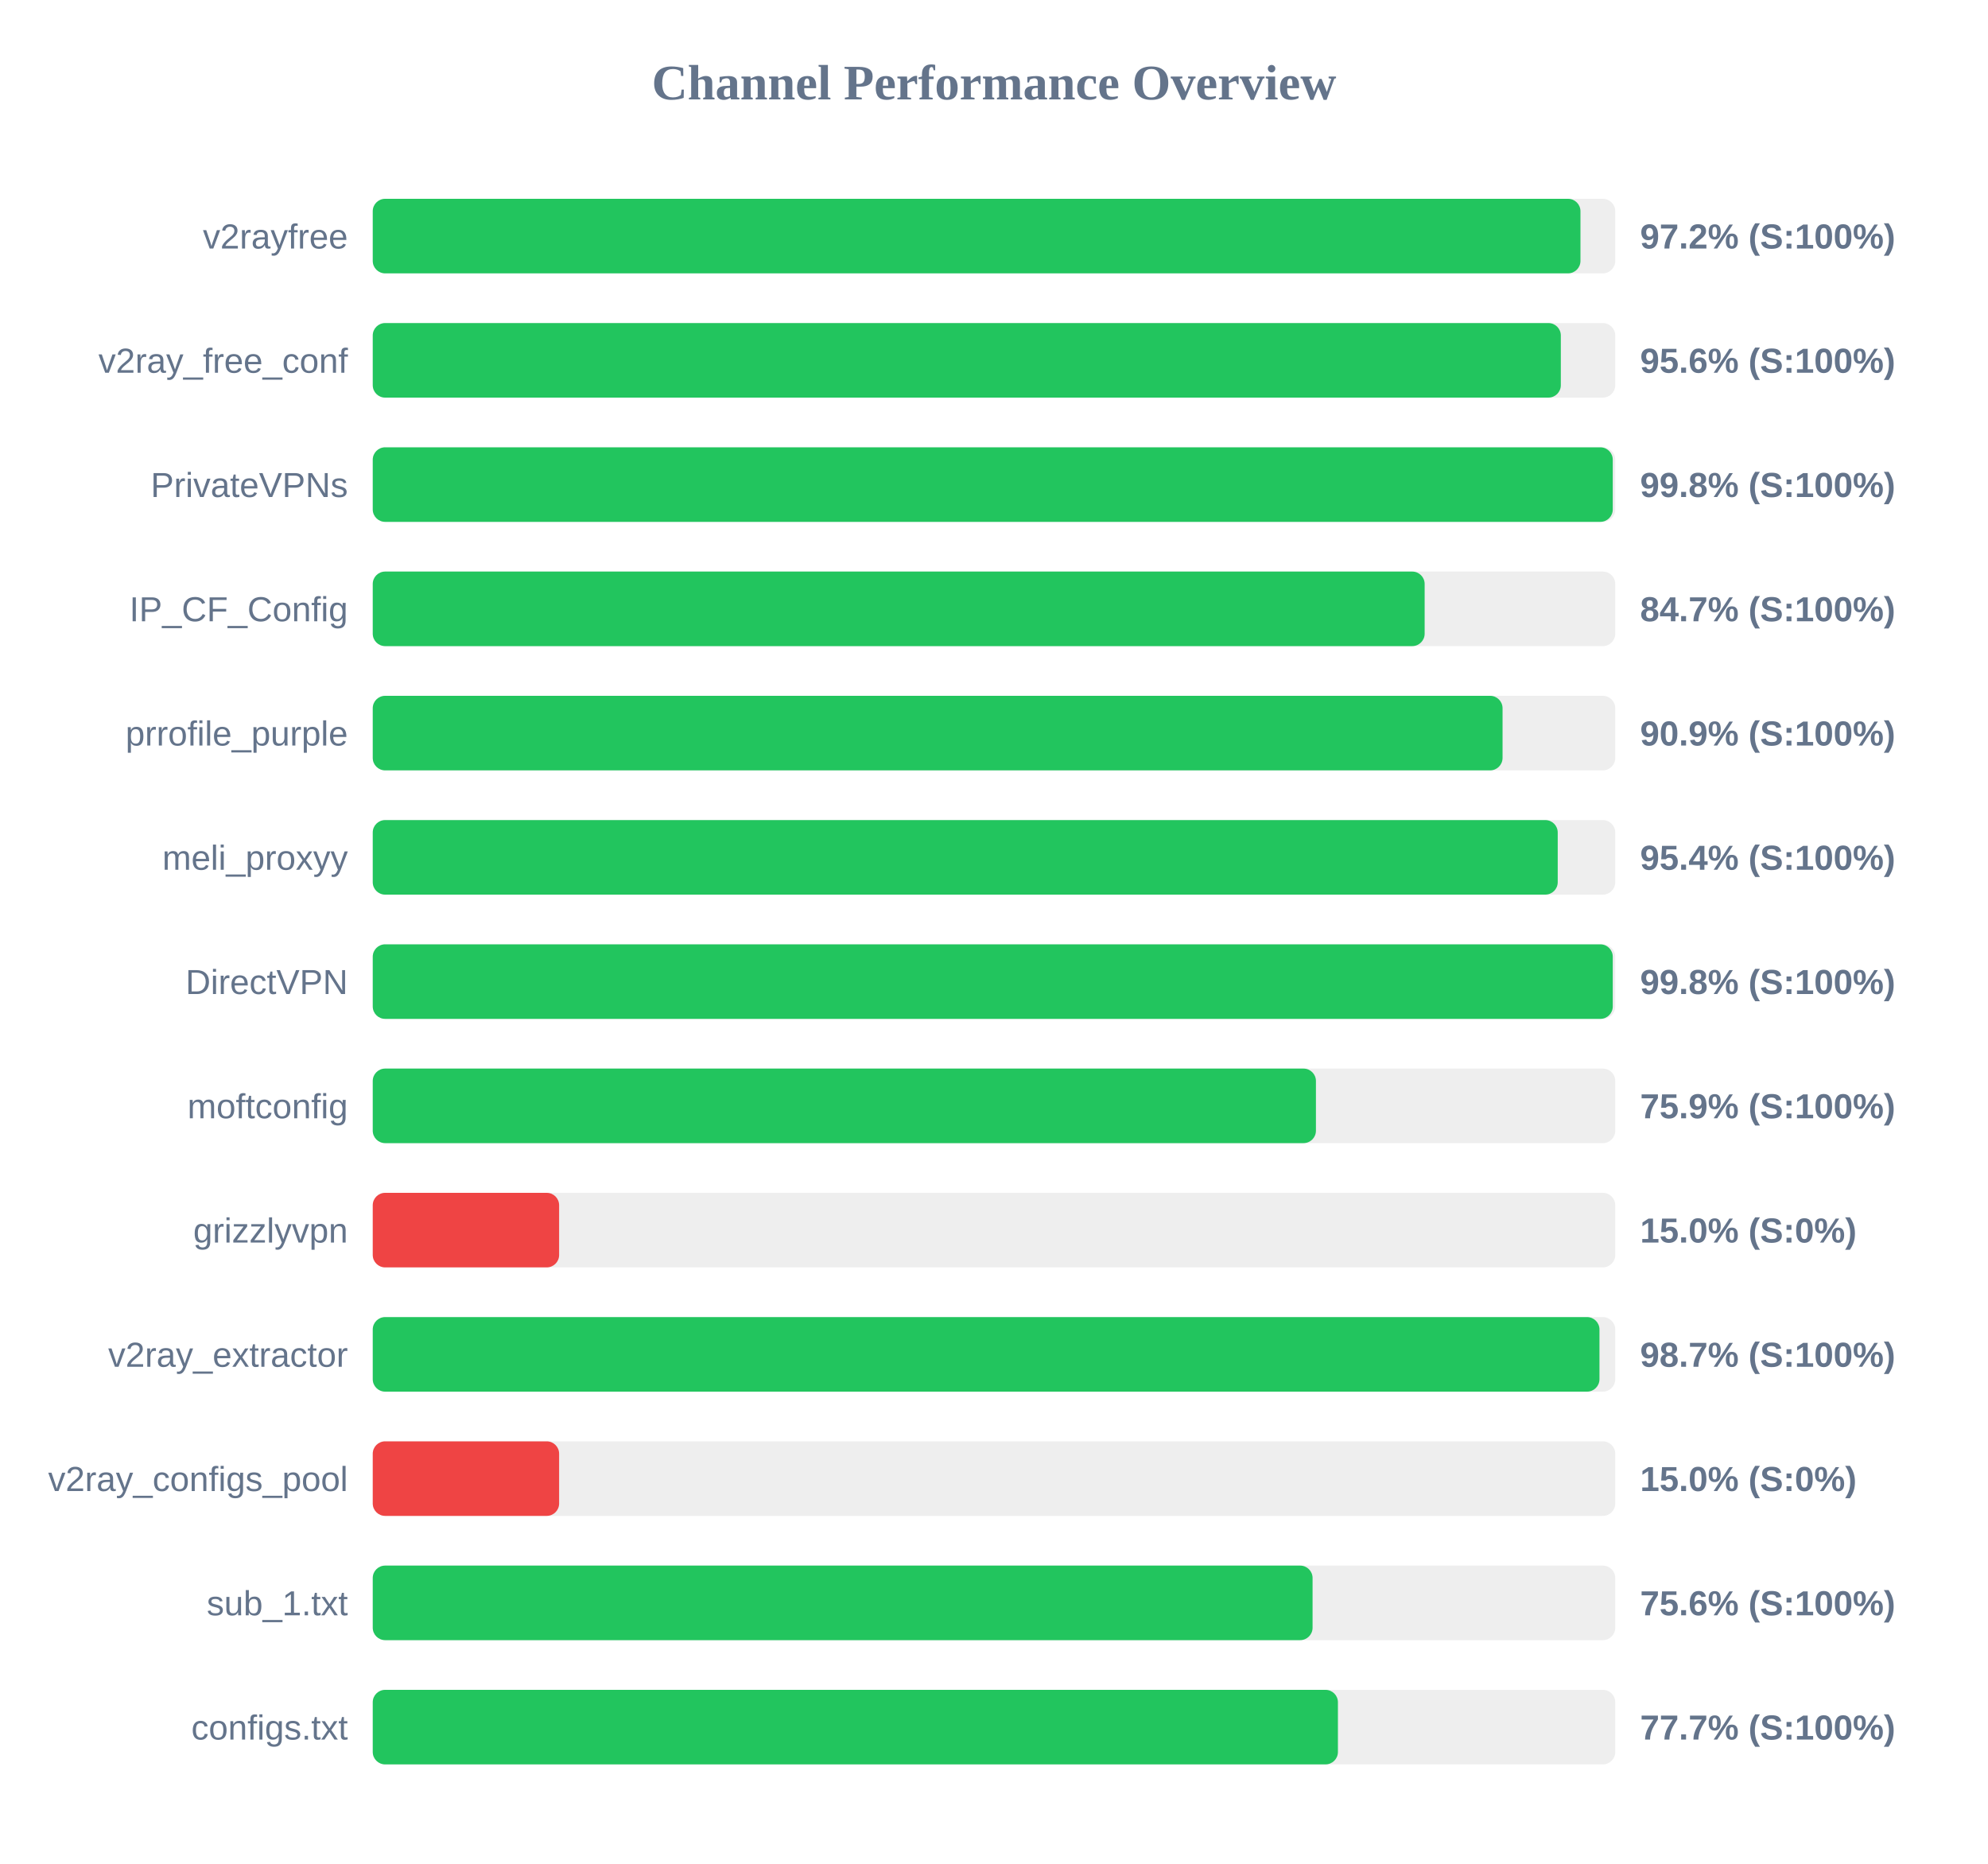
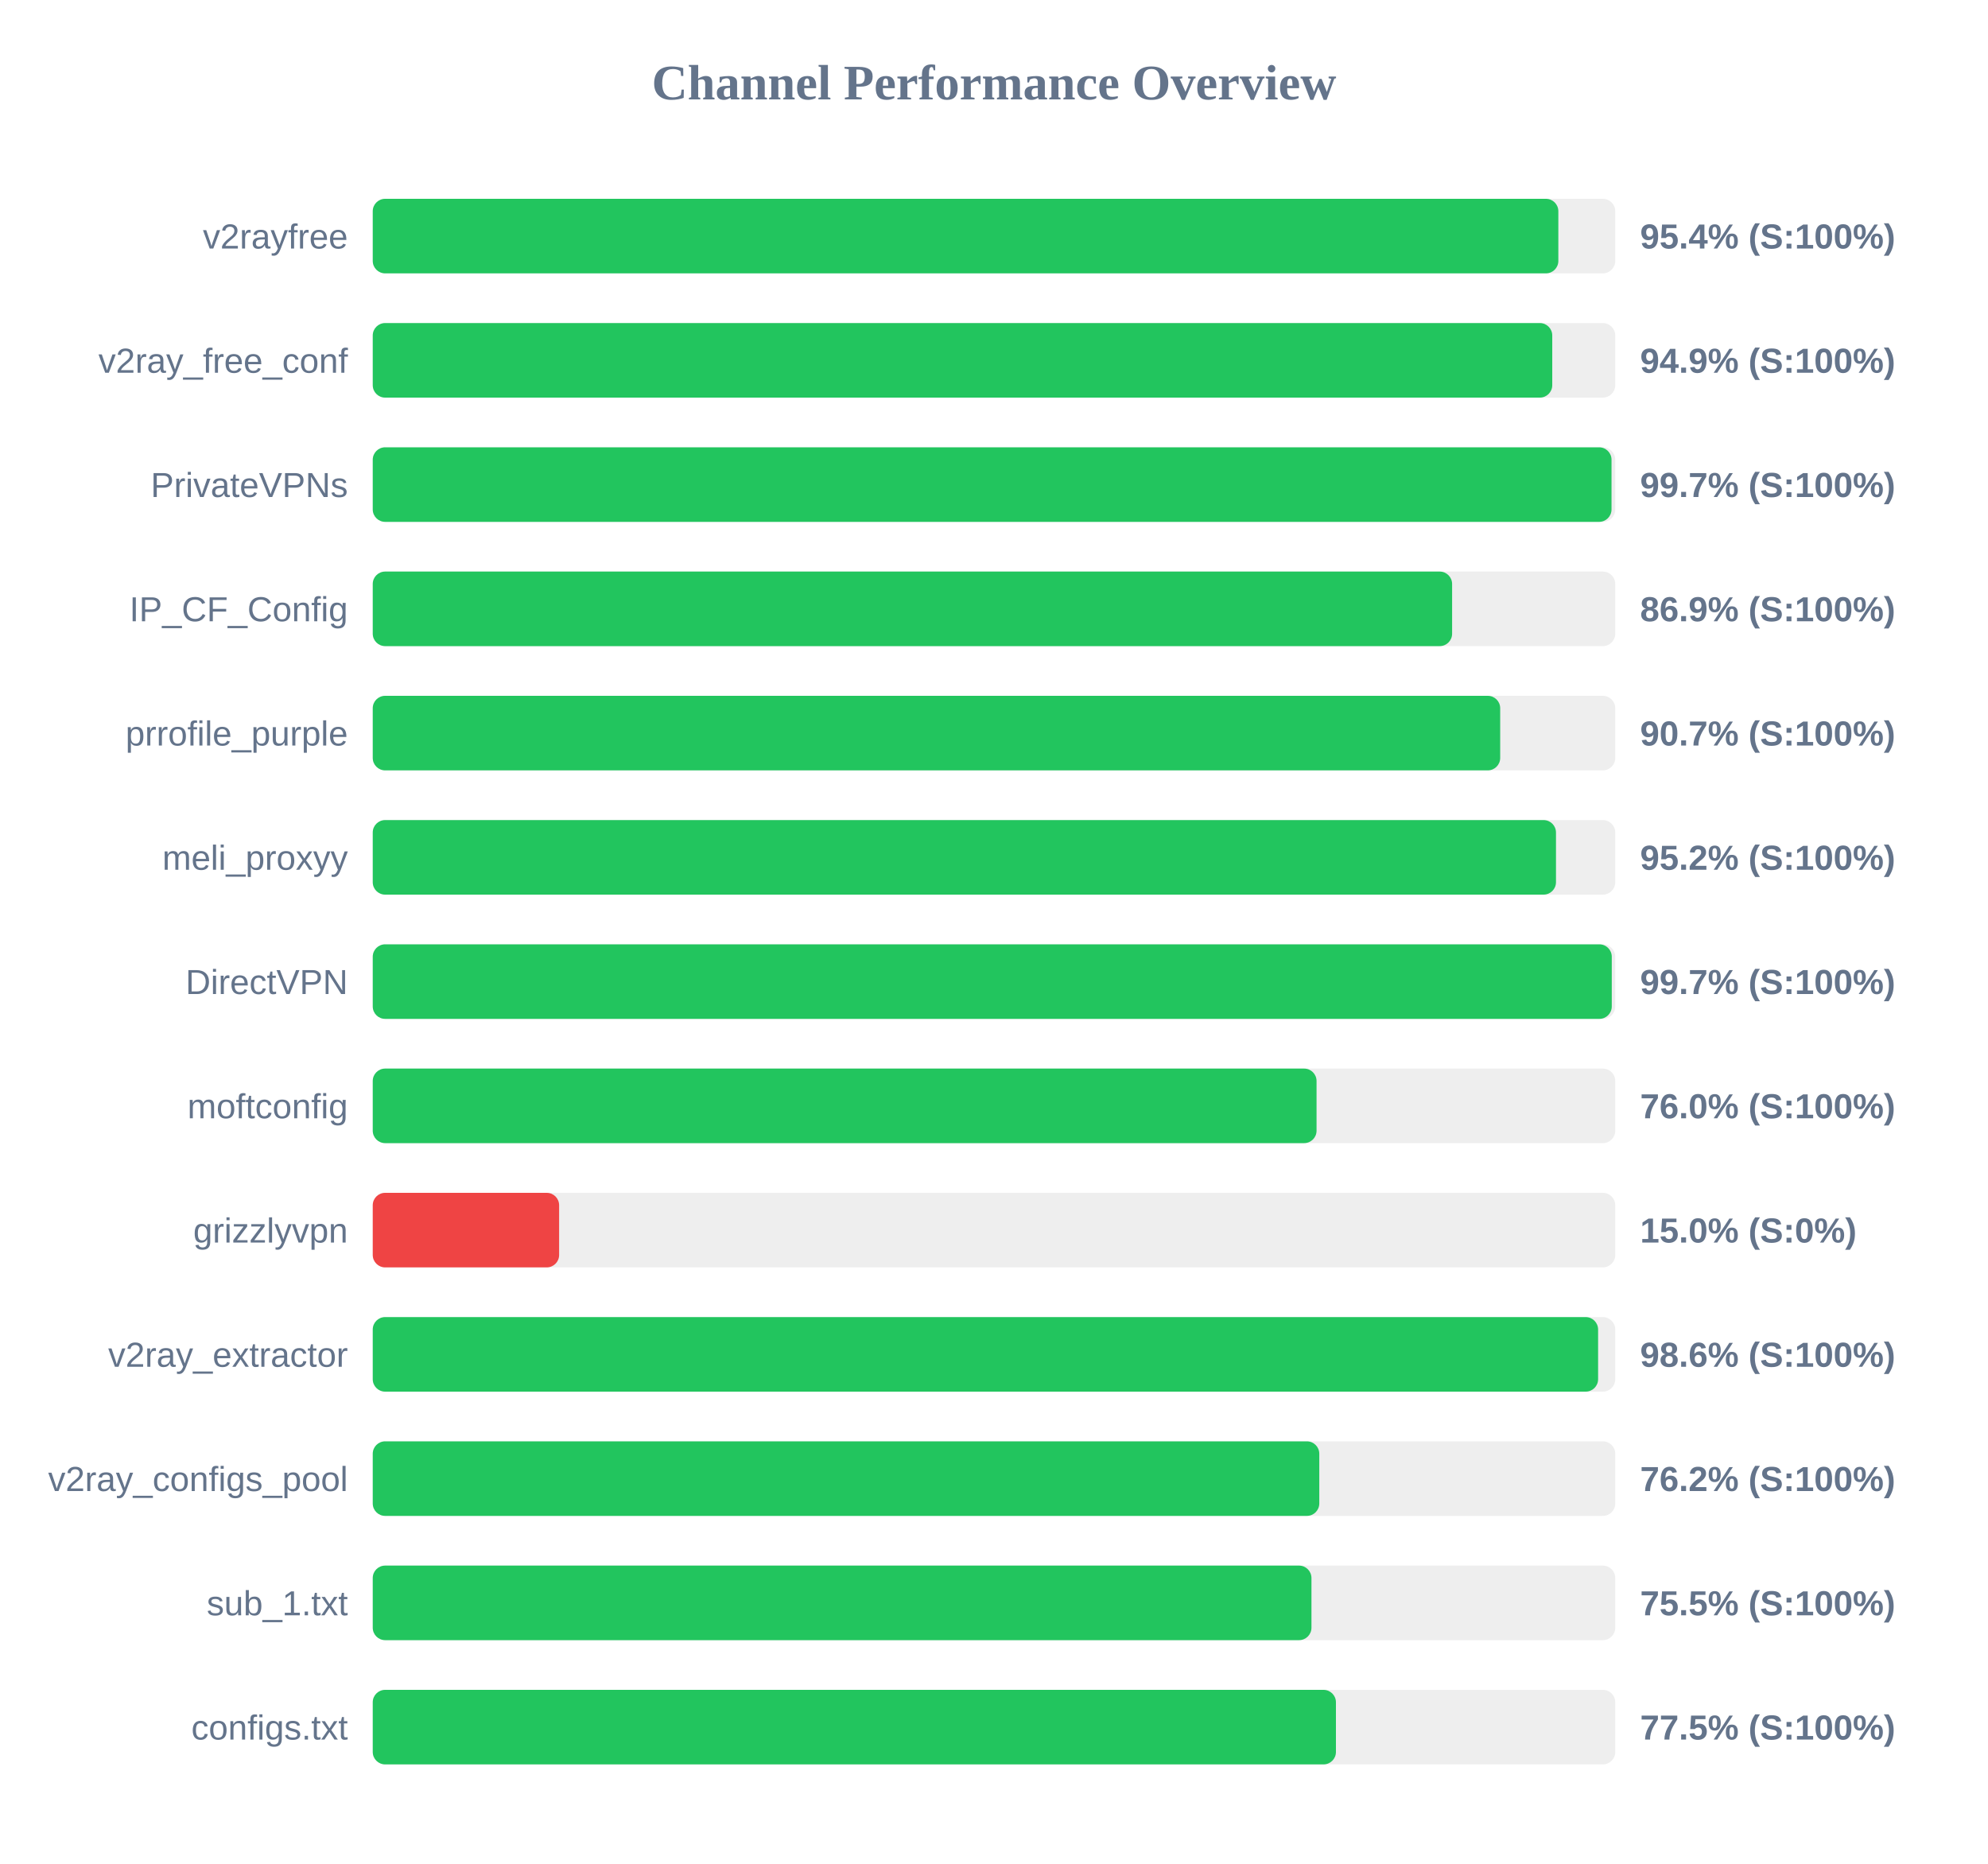
<svg xmlns="http://www.w3.org/2000/svg" width="800" height="750" version="1.1">
  <style>
        .row { font: 14px Arial; fill: #64748b; }
        .score { font: bold 14px Arial; fill: #64748b; }
    </style>
  <text x="400" y="40" text-anchor="middle" font-size="20px" font-weight="bold" fill="#64748b">Channel Performance Overview</text>
  <rect x="150" y="80" width="500" height="30" fill="#eee" rx="5" />
-   <rect x="150" y="80" width="486.0" height="30" fill="#22c55e" rx="5" />
+   <rect x="150" y="80" width="477.1" height="30" fill="#22c55e" rx="5" />
  <text x="140" y="100" text-anchor="end" class="row">v2rayfree</text>
-   <text x="660" y="100" text-anchor="start" class="score">97.2% (S:100%)</text>
+   <text x="660" y="100" text-anchor="start" class="score">95.4% (S:100%)</text>
  <rect x="150" y="130" width="500" height="30" fill="#eee" rx="5" />
-   <rect x="150" y="130" width="478.1" height="30" fill="#22c55e" rx="5" />
+   <rect x="150" y="130" width="474.65" height="30" fill="#22c55e" rx="5" />
  <text x="140" y="150" text-anchor="end" class="row">v2ray_free_conf</text>
-   <text x="660" y="150" text-anchor="start" class="score">95.6% (S:100%)</text>
+   <text x="660" y="150" text-anchor="start" class="score">94.9% (S:100%)</text>
  <rect x="150" y="180" width="500" height="30" fill="#eee" rx="5" />
-   <rect x="150" y="180" width="499.0" height="30" fill="#22c55e" rx="5" />
+   <rect x="150" y="180" width="498.5" height="30" fill="#22c55e" rx="5" />
  <text x="140" y="200" text-anchor="end" class="row">PrivateVPNs</text>
-   <text x="660" y="200" text-anchor="start" class="score">99.8% (S:100%)</text>
+   <text x="660" y="200" text-anchor="start" class="score">99.7% (S:100%)</text>
  <rect x="150" y="230" width="500" height="30" fill="#eee" rx="5" />
-   <rect x="150" y="230" width="423.3" height="30" fill="#22c55e" rx="5" />
+   <rect x="150" y="230" width="434.35" height="30" fill="#22c55e" rx="5" />
  <text x="140" y="250" text-anchor="end" class="row">IP_CF_Config</text>
-   <text x="660" y="250" text-anchor="start" class="score">84.7% (S:100%)</text>
+   <text x="660" y="250" text-anchor="start" class="score">86.9% (S:100%)</text>
  <rect x="150" y="280" width="500" height="30" fill="#eee" rx="5" />
-   <rect x="150" y="280" width="454.65" height="30" fill="#22c55e" rx="5" />
+   <rect x="150" y="280" width="453.7" height="30" fill="#22c55e" rx="5" />
  <text x="140" y="300" text-anchor="end" class="row">prrofile_purple</text>
-   <text x="660" y="300" text-anchor="start" class="score">90.9% (S:100%)</text>
+   <text x="660" y="300" text-anchor="start" class="score">90.7% (S:100%)</text>
  <rect x="150" y="330" width="500" height="30" fill="#eee" rx="5" />
-   <rect x="150" y="330" width="476.85" height="30" fill="#22c55e" rx="5" />
+   <rect x="150" y="330" width="476.15" height="30" fill="#22c55e" rx="5" />
  <text x="140" y="350" text-anchor="end" class="row">meli_proxyy</text>
-   <text x="660" y="350" text-anchor="start" class="score">95.4% (S:100%)</text>
+   <text x="660" y="350" text-anchor="start" class="score">95.2% (S:100%)</text>
  <rect x="150" y="380" width="500" height="30" fill="#eee" rx="5" />
-   <rect x="150" y="380" width="499.0" height="30" fill="#22c55e" rx="5" />
+   <rect x="150" y="380" width="498.6" height="30" fill="#22c55e" rx="5" />
  <text x="140" y="400" text-anchor="end" class="row">DirectVPN</text>
-   <text x="660" y="400" text-anchor="start" class="score">99.8% (S:100%)</text>
+   <text x="660" y="400" text-anchor="start" class="score">99.7% (S:100%)</text>
  <rect x="150" y="430" width="500" height="30" fill="#eee" rx="5" />
-   <rect x="150" y="430" width="379.55" height="30" fill="#22c55e" rx="5" />
+   <rect x="150" y="430" width="379.8" height="30" fill="#22c55e" rx="5" />
  <text x="140" y="450" text-anchor="end" class="row">moftconfig</text>
-   <text x="660" y="450" text-anchor="start" class="score">75.9% (S:100%)</text>
+   <text x="660" y="450" text-anchor="start" class="score">76.0% (S:100%)</text>
  <rect x="150" y="480" width="500" height="30" fill="#eee" rx="5" />
  <rect x="150" y="480" width="75.0" height="30" fill="#ef4444" rx="5" />
  <text x="140" y="500" text-anchor="end" class="row">grizzlyvpn</text>
  <text x="660" y="500" text-anchor="start" class="score">15.0% (S:0%)</text>
  <rect x="150" y="530" width="500" height="30" fill="#eee" rx="5" />
-   <rect x="150" y="530" width="493.65" height="30" fill="#22c55e" rx="5" />
+   <rect x="150" y="530" width="493.1" height="30" fill="#22c55e" rx="5" />
  <text x="140" y="550" text-anchor="end" class="row">v2ray_extractor</text>
-   <text x="660" y="550" text-anchor="start" class="score">98.7% (S:100%)</text>
+   <text x="660" y="550" text-anchor="start" class="score">98.6% (S:100%)</text>
  <rect x="150" y="580" width="500" height="30" fill="#eee" rx="5" />
-   <rect x="150" y="580" width="75.0" height="30" fill="#ef4444" rx="5" />
+   <rect x="150" y="580" width="380.9" height="30" fill="#22c55e" rx="5" />
  <text x="140" y="600" text-anchor="end" class="row">v2ray_configs_pool</text>
-   <text x="660" y="600" text-anchor="start" class="score">15.0% (S:0%)</text>
+   <text x="660" y="600" text-anchor="start" class="score">76.2% (S:100%)</text>
  <rect x="150" y="630" width="500" height="30" fill="#eee" rx="5" />
-   <rect x="150" y="630" width="378.2" height="30" fill="#22c55e" rx="5" />
+   <rect x="150" y="630" width="377.75" height="30" fill="#22c55e" rx="5" />
  <text x="140" y="650" text-anchor="end" class="row">sub_1.txt</text>
-   <text x="660" y="650" text-anchor="start" class="score">75.6% (S:100%)</text>
+   <text x="660" y="650" text-anchor="start" class="score">75.5% (S:100%)</text>
  <rect x="150" y="680" width="500" height="30" fill="#eee" rx="5" />
-   <rect x="150" y="680" width="388.4" height="30" fill="#22c55e" rx="5" />
+   <rect x="150" y="680" width="387.6" height="30" fill="#22c55e" rx="5" />
  <text x="140" y="700" text-anchor="end" class="row">configs.txt</text>
-   <text x="660" y="700" text-anchor="start" class="score">77.7% (S:100%)</text>
+   <text x="660" y="700" text-anchor="start" class="score">77.5% (S:100%)</text>
</svg>
